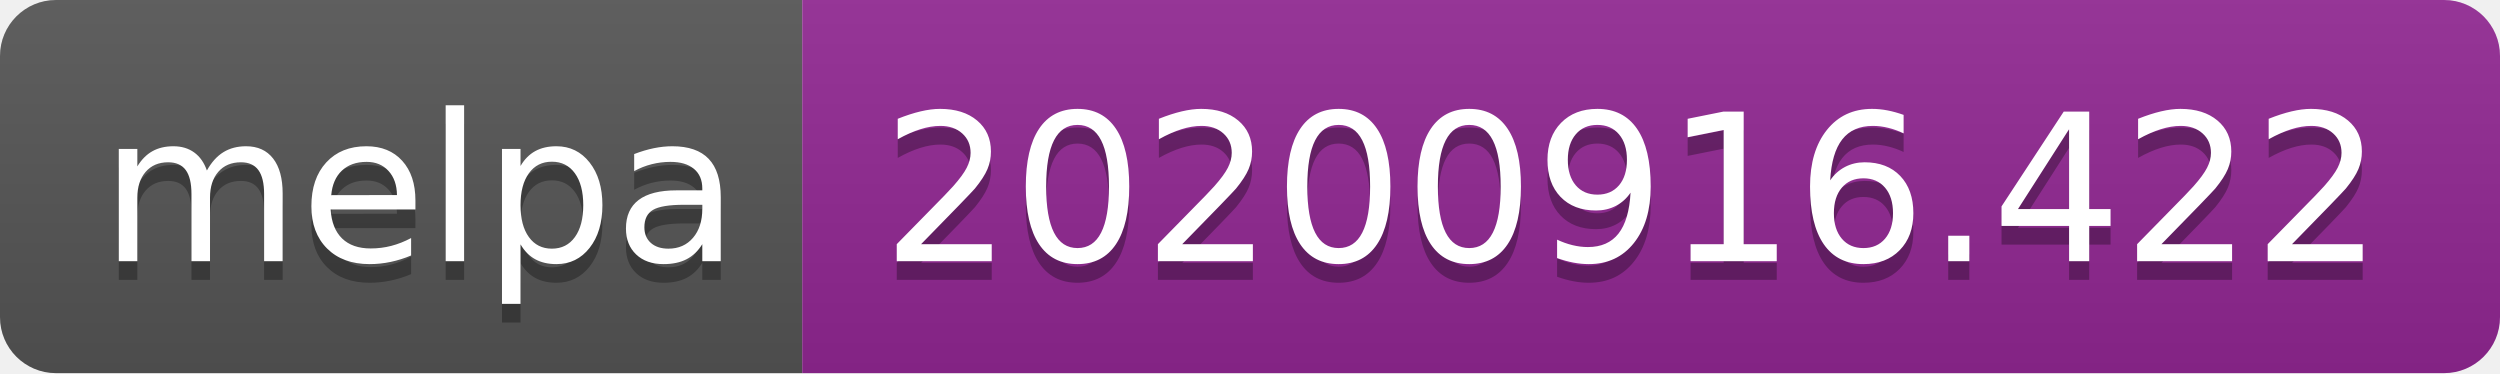
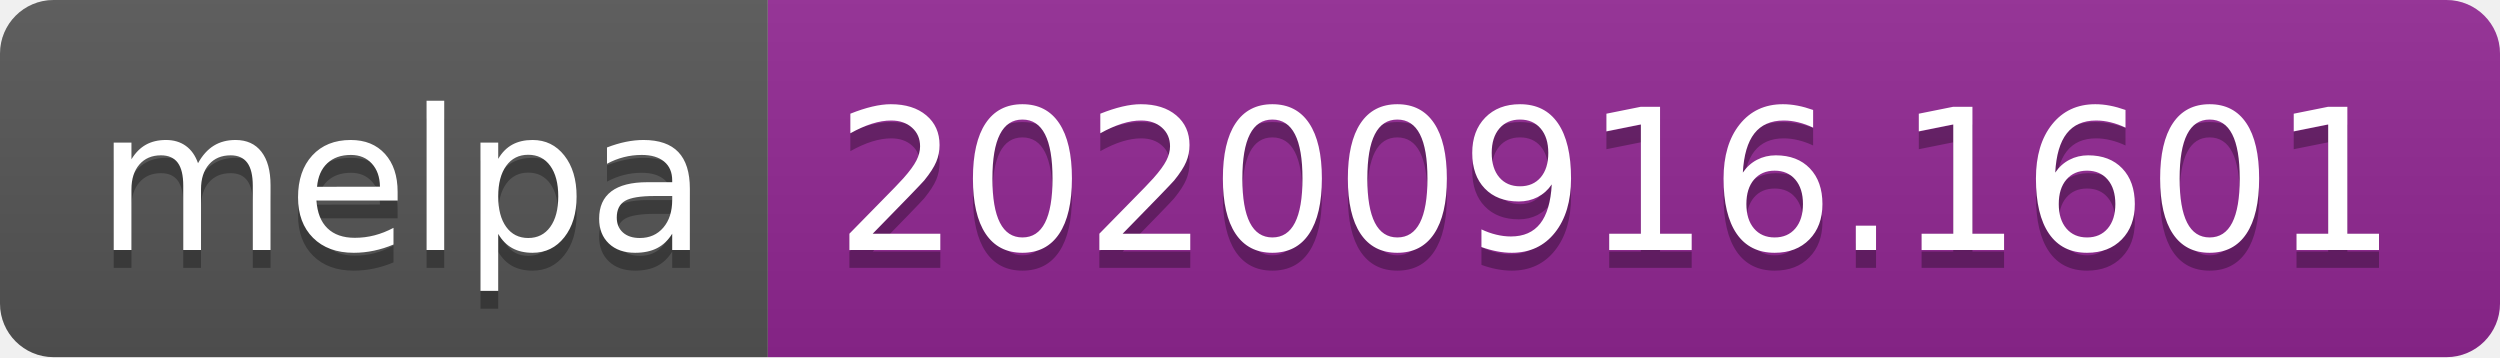
- <svg xmlns="http://www.w3.org/2000/svg" width="134" height="20" role="img" aria-label="melpa: 20200916.422">
+ <svg xmlns="http://www.w3.org/2000/svg" width="140" height="20" role="img" aria-label="melpa: 20200916.1601">
  <linearGradient id="s" x2="0" y2="100%">
    <stop offset="0" stop-color="#bbb" stop-opacity=".1" />
    <stop offset="1" stop-opacity=".1" />
  </linearGradient>
  <clipPath id="r">
-     <rect width="134" height="20" rx="3" fill="#fff" />
+     <rect width="140" height="20" rx="3" fill="#fff" />
  </clipPath>
  <g clip-path="url(#r)">
    <rect width="43" height="20" fill="#555" />
-     <rect x="43" width="91" height="20" fill="#922793" />
-     <rect width="134" height="20" fill="url(#s)" />
+     <rect x="43" width="97" height="20" fill="#922793" />
+     <rect width="140" height="20" fill="url(#s)" />
  </g>
  <g fill="#fff" text-anchor="middle" font-family="Verdana,Geneva,DejaVu Sans,sans-serif" text-rendering="geometricPrecision" font-size="110">
    <text aria-hidden="true" x="225" y="150" fill="#010101" fill-opacity=".3" transform="scale(.1)" textLength="330">melpa</text>
    <text x="225" y="140" transform="scale(.1)" fill="#fff" textLength="330">melpa</text>
-     <text aria-hidden="true" x="875" y="150" fill="#010101" fill-opacity=".3" transform="scale(.1)" textLength="810">20200916.422</text>
-     <text x="875" y="140" transform="scale(.1)" fill="#fff" textLength="810">20200916.422</text>
+     <text aria-hidden="true" x="905" y="150" fill="#010101" fill-opacity=".3" transform="scale(.1)" textLength="870">20200916.1601</text>
+     <text x="905" y="140" transform="scale(.1)" fill="#fff" textLength="870">20200916.1601</text>
  </g>
</svg>
